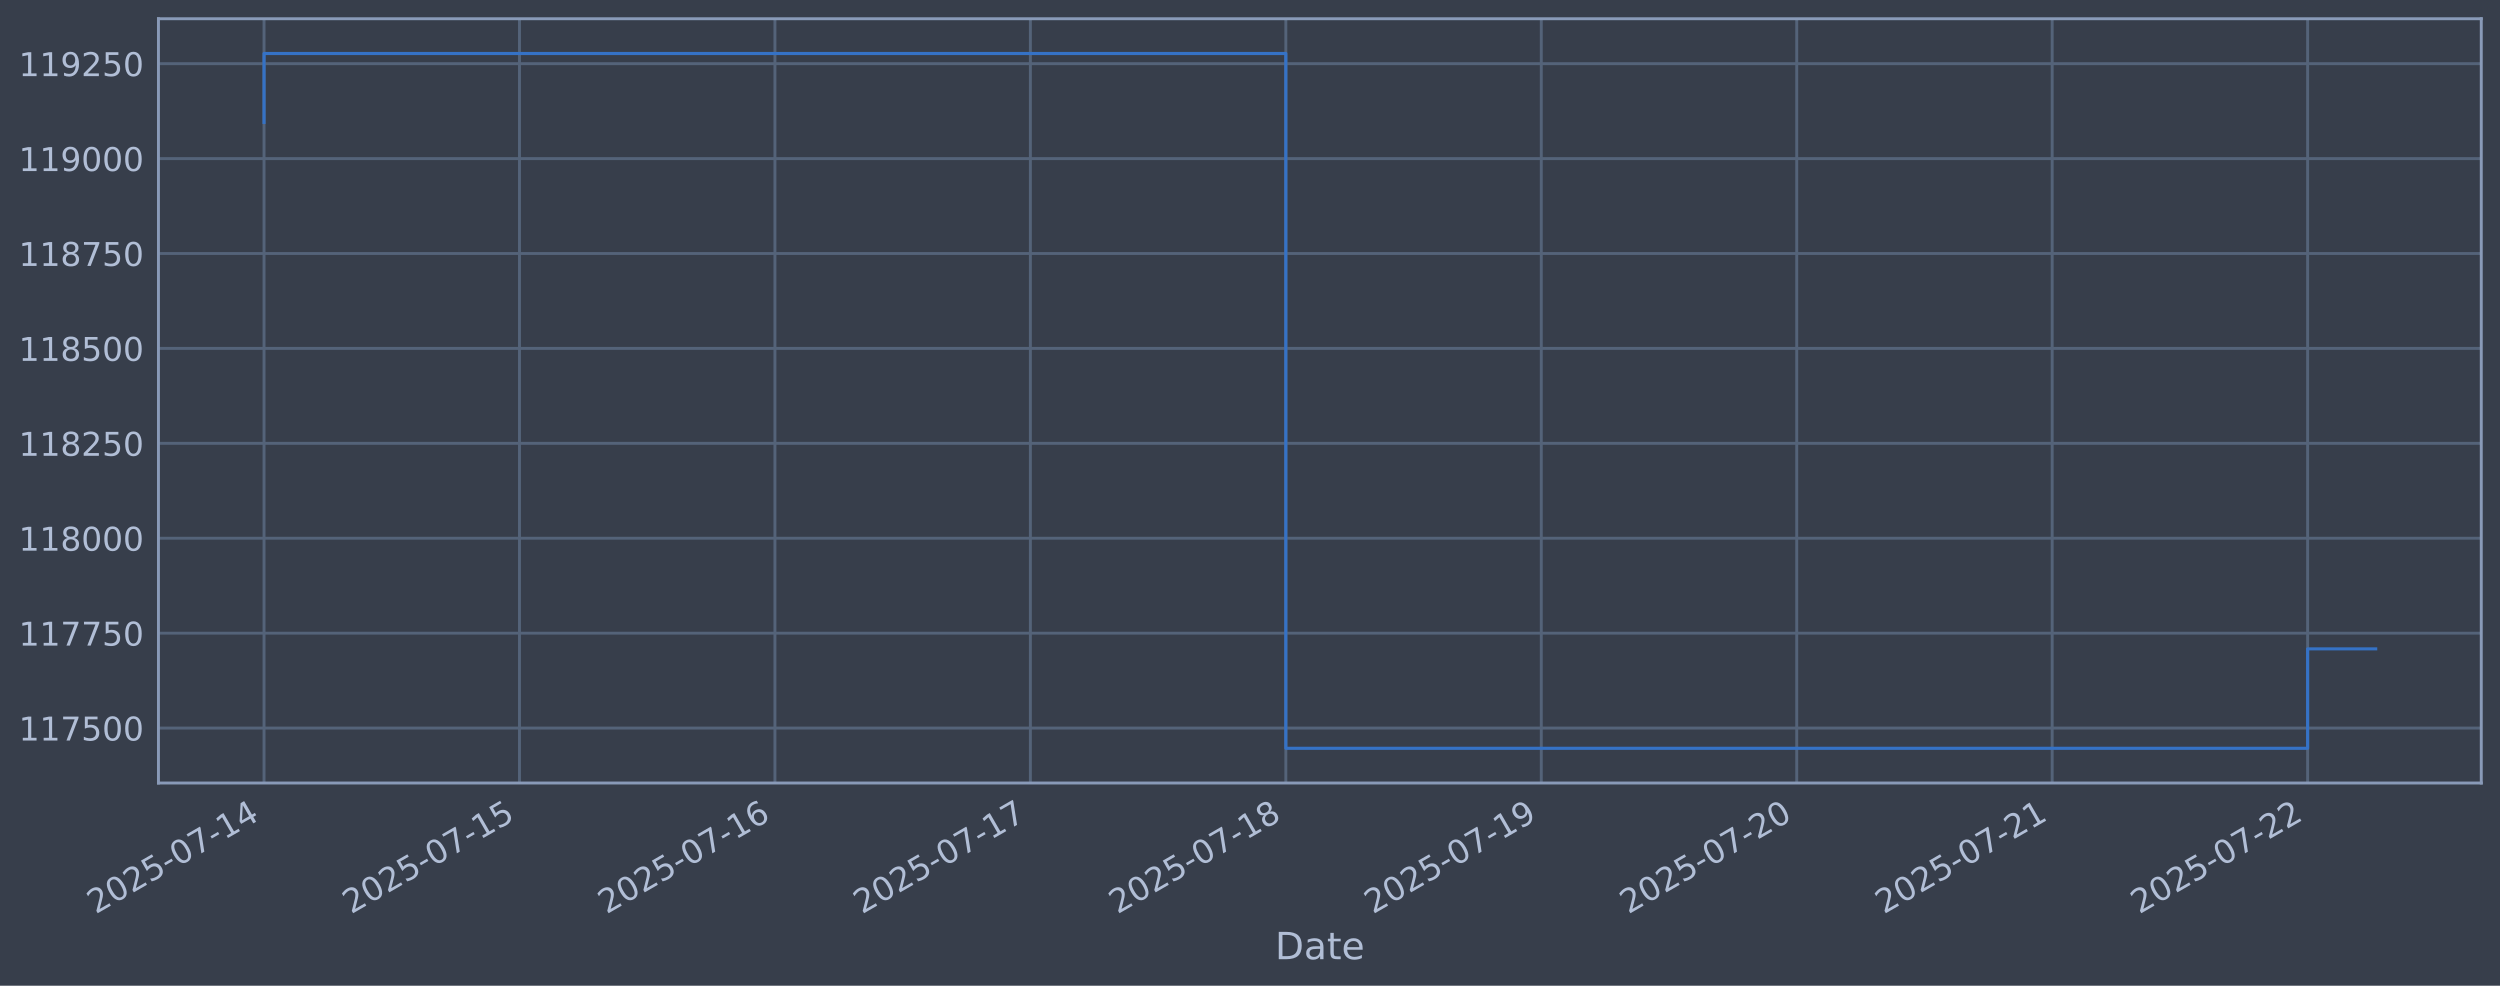
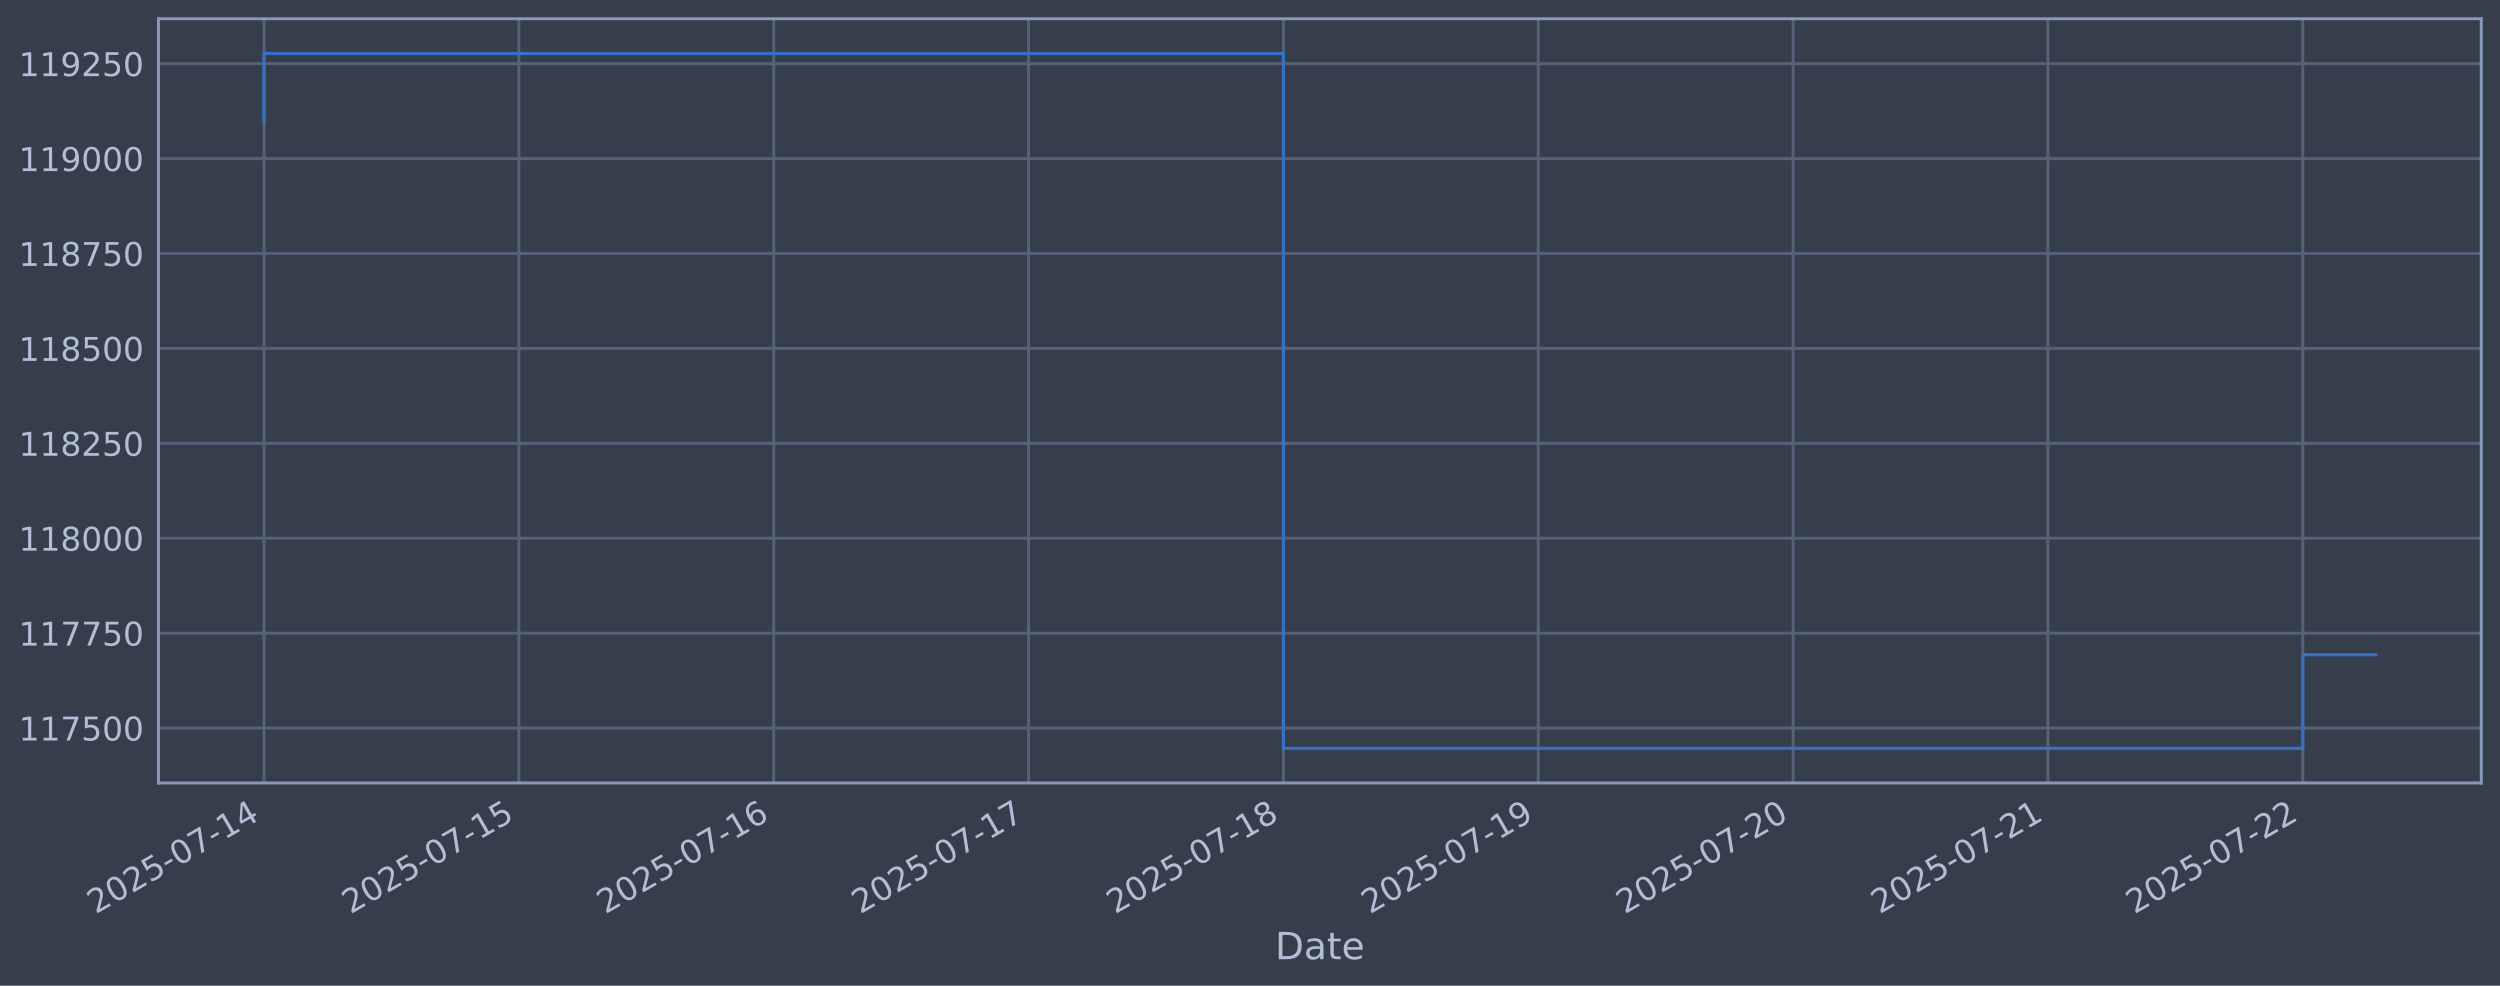
<svg xmlns="http://www.w3.org/2000/svg" xmlns:xlink="http://www.w3.org/1999/xlink" width="960.9pt" height="378.87pt" viewBox="0 0 960.9 378.87" version="1.1">
  <defs>
    <style type="text/css">*{stroke-linejoin: round; stroke-linecap: butt}</style>
  </defs>
  <g id="figure_1">
    <g id="patch_1">
      <path d="M 0 378.87  L 960.9 378.87  L 960.9 0  L 0 0  z " style="fill: #373e4b" />
    </g>
    <g id="axes_1">
      <g id="patch_2">
        <path d="M 60.901 300.96  L 953.701 300.96  L 953.701 7.2  L 60.901 7.2  z " style="fill: #373e4b" />
      </g>
      <g id="matplotlib.axis_1">
        <g id="xtick_1">
          <g id="line2d_1">
-             <path d="M 101.482 300.96  L 101.482 7.2  " clip-path="url(#pa442bfb4d1)" style="fill: none; stroke: #546379; stroke-width: 1.12; stroke-linecap: square" />
+             <path d="M 101.482 300.96  L 101.482 7.2  " clip-path="url(#p40f6d6c7eb)" style="fill: none; stroke: #546379; stroke-width: 1.12; stroke-linecap: square" />
          </g>
          <g id="line2d_2" />
          <g id="text_1">
            <g style="fill: #b1bed6" transform="translate(36.75681 351.4642) rotate(-30) scale(0.126 -0.126)">
              <defs>
                <path id="DejaVuSans-32" d="M 1228 531  L 3431 531  L 3431 0  L 469 0  L 469 531  Q 828 903 1448 1529  Q 2069 2156 2228 2338  Q 2531 2678 2651 2914  Q 2772 3150 2772 3378  Q 2772 3750 2511 3984  Q 2250 4219 1831 4219  Q 1534 4219 1204 4116  Q 875 4013 500 3803  L 500 4441  Q 881 4594 1212 4672  Q 1544 4750 1819 4750  Q 2544 4750 2975 4387  Q 3406 4025 3406 3419  Q 3406 3131 3298 2873  Q 3191 2616 2906 2266  Q 2828 2175 2409 1742  Q 1991 1309 1228 531  z " transform="scale(0.015625)" />
                <path id="DejaVuSans-30" d="M 2034 4250  Q 1547 4250 1301 3770  Q 1056 3291 1056 2328  Q 1056 1369 1301 889  Q 1547 409 2034 409  Q 2525 409 2770 889  Q 3016 1369 3016 2328  Q 3016 3291 2770 3770  Q 2525 4250 2034 4250  z M 2034 4750  Q 2819 4750 3233 4129  Q 3647 3509 3647 2328  Q 3647 1150 3233 529  Q 2819 -91 2034 -91  Q 1250 -91 836 529  Q 422 1150 422 2328  Q 422 3509 836 4129  Q 1250 4750 2034 4750  z " transform="scale(0.015625)" />
                <path id="DejaVuSans-35" d="M 691 4666  L 3169 4666  L 3169 4134  L 1269 4134  L 1269 2991  Q 1406 3038 1543 3061  Q 1681 3084 1819 3084  Q 2600 3084 3056 2656  Q 3513 2228 3513 1497  Q 3513 744 3044 326  Q 2575 -91 1722 -91  Q 1428 -91 1123 -41  Q 819 9 494 109  L 494 744  Q 775 591 1075 516  Q 1375 441 1709 441  Q 2250 441 2565 725  Q 2881 1009 2881 1497  Q 2881 1984 2565 2268  Q 2250 2553 1709 2553  Q 1456 2553 1204 2497  Q 953 2441 691 2322  L 691 4666  z " transform="scale(0.015625)" />
                <path id="DejaVuSans-2d" d="M 313 2009  L 1997 2009  L 1997 1497  L 313 1497  L 313 2009  z " transform="scale(0.015625)" />
                <path id="DejaVuSans-37" d="M 525 4666  L 3525 4666  L 3525 4397  L 1831 0  L 1172 0  L 2766 4134  L 525 4134  L 525 4666  z " transform="scale(0.015625)" />
                <path id="DejaVuSans-31" d="M 794 531  L 1825 531  L 1825 4091  L 703 3866  L 703 4441  L 1819 4666  L 2450 4666  L 2450 531  L 3481 531  L 3481 0  L 794 0  L 794 531  z " transform="scale(0.015625)" />
                <path id="DejaVuSans-34" d="M 2419 4116  L 825 1625  L 2419 1625  L 2419 4116  z M 2253 4666  L 3047 4666  L 3047 1625  L 3713 1625  L 3713 1100  L 3047 1100  L 3047 0  L 2419 0  L 2419 1100  L 313 1100  L 313 1709  L 2253 4666  z " transform="scale(0.015625)" />
              </defs>
              <use xlink:href="#DejaVuSans-32" />
              <use xlink:href="#DejaVuSans-30" transform="translate(63.62305 0)" />
              <use xlink:href="#DejaVuSans-32" transform="translate(127.2461 0)" />
              <use xlink:href="#DejaVuSans-35" transform="translate(190.8691 0)" />
              <use xlink:href="#DejaVuSans-2d" transform="translate(254.4922 0)" />
              <use xlink:href="#DejaVuSans-30" transform="translate(290.5762 0)" />
              <use xlink:href="#DejaVuSans-37" transform="translate(354.1992 0)" />
              <use xlink:href="#DejaVuSans-2d" transform="translate(417.8223 0)" />
              <use xlink:href="#DejaVuSans-31" transform="translate(453.9062 0)" />
              <use xlink:href="#DejaVuSans-34" transform="translate(517.5293 0)" />
            </g>
          </g>
        </g>
        <g id="xtick_2">
          <g id="line2d_3">
-             <path d="M 199.667 300.96  L 199.667 7.2  " clip-path="url(#pa442bfb4d1)" style="fill: none; stroke: #546379; stroke-width: 1.12; stroke-linecap: square" />
+             <path d="M 199.434 300.96  L 199.434 7.2  " clip-path="url(#p40f6d6c7eb)" style="fill: none; stroke: #546379; stroke-width: 1.12; stroke-linecap: square" />
          </g>
          <g id="line2d_4" />
          <g id="text_2">
-             <g style="fill: #b1bed6" transform="translate(134.9416 351.4642) rotate(-30) scale(0.126 -0.126)">
+             <g style="fill: #b1bed6" transform="translate(134.7086 351.4642) rotate(-30) scale(0.126 -0.126)">
              <use xlink:href="#DejaVuSans-32" />
              <use xlink:href="#DejaVuSans-30" transform="translate(63.62305 0)" />
              <use xlink:href="#DejaVuSans-32" transform="translate(127.2461 0)" />
              <use xlink:href="#DejaVuSans-35" transform="translate(190.8691 0)" />
              <use xlink:href="#DejaVuSans-2d" transform="translate(254.4922 0)" />
              <use xlink:href="#DejaVuSans-30" transform="translate(290.5762 0)" />
              <use xlink:href="#DejaVuSans-37" transform="translate(354.1992 0)" />
              <use xlink:href="#DejaVuSans-2d" transform="translate(417.8223 0)" />
              <use xlink:href="#DejaVuSans-31" transform="translate(453.9062 0)" />
              <use xlink:href="#DejaVuSans-35" transform="translate(517.5293 0)" />
            </g>
          </g>
        </g>
        <g id="xtick_3">
          <g id="line2d_5">
-             <path d="M 297.852 300.96  L 297.852 7.2  " clip-path="url(#pa442bfb4d1)" style="fill: none; stroke: #546379; stroke-width: 1.12; stroke-linecap: square" />
+             <path d="M 297.386 300.96  L 297.386 7.2  " clip-path="url(#p40f6d6c7eb)" style="fill: none; stroke: #546379; stroke-width: 1.12; stroke-linecap: square" />
          </g>
          <g id="line2d_6" />
          <g id="text_3">
-             <g style="fill: #b1bed6" transform="translate(233.1265 351.4642) rotate(-30) scale(0.126 -0.126)">
+             <g style="fill: #b1bed6" transform="translate(232.6604 351.4642) rotate(-30) scale(0.126 -0.126)">
              <defs>
                <path id="DejaVuSans-36" d="M 2113 2584  Q 1688 2584 1439 2293  Q 1191 2003 1191 1497  Q 1191 994 1439 701  Q 1688 409 2113 409  Q 2538 409 2786 701  Q 3034 994 3034 1497  Q 3034 2003 2786 2293  Q 2538 2584 2113 2584  z M 3366 4563  L 3366 3988  Q 3128 4100 2886 4159  Q 2644 4219 2406 4219  Q 1781 4219 1451 3797  Q 1122 3375 1075 2522  Q 1259 2794 1537 2939  Q 1816 3084 2150 3084  Q 2853 3084 3261 2657  Q 3669 2231 3669 1497  Q 3669 778 3244 343  Q 2819 -91 2113 -91  Q 1303 -91 875 529  Q 447 1150 447 2328  Q 447 3434 972 4092  Q 1497 4750 2381 4750  Q 2619 4750 2861 4703  Q 3103 4656 3366 4563  z " transform="scale(0.015625)" />
              </defs>
              <use xlink:href="#DejaVuSans-32" />
              <use xlink:href="#DejaVuSans-30" transform="translate(63.62305 0)" />
              <use xlink:href="#DejaVuSans-32" transform="translate(127.2461 0)" />
              <use xlink:href="#DejaVuSans-35" transform="translate(190.8691 0)" />
              <use xlink:href="#DejaVuSans-2d" transform="translate(254.4922 0)" />
              <use xlink:href="#DejaVuSans-30" transform="translate(290.5762 0)" />
              <use xlink:href="#DejaVuSans-37" transform="translate(354.1992 0)" />
              <use xlink:href="#DejaVuSans-2d" transform="translate(417.8223 0)" />
              <use xlink:href="#DejaVuSans-31" transform="translate(453.9062 0)" />
              <use xlink:href="#DejaVuSans-36" transform="translate(517.5293 0)" />
            </g>
          </g>
        </g>
        <g id="xtick_4">
          <g id="line2d_7">
-             <path d="M 396.037 300.96  L 396.037 7.2  " clip-path="url(#pa442bfb4d1)" style="fill: none; stroke: #546379; stroke-width: 1.12; stroke-linecap: square" />
+             <path d="M 395.338 300.96  L 395.338 7.2  " clip-path="url(#p40f6d6c7eb)" style="fill: none; stroke: #546379; stroke-width: 1.12; stroke-linecap: square" />
          </g>
          <g id="line2d_8" />
          <g id="text_4">
-             <g style="fill: #b1bed6" transform="translate(331.3113 351.4642) rotate(-30) scale(0.126 -0.126)">
+             <g style="fill: #b1bed6" transform="translate(330.6122 351.4642) rotate(-30) scale(0.126 -0.126)">
              <use xlink:href="#DejaVuSans-32" />
              <use xlink:href="#DejaVuSans-30" transform="translate(63.62305 0)" />
              <use xlink:href="#DejaVuSans-32" transform="translate(127.2461 0)" />
              <use xlink:href="#DejaVuSans-35" transform="translate(190.8691 0)" />
              <use xlink:href="#DejaVuSans-2d" transform="translate(254.4922 0)" />
              <use xlink:href="#DejaVuSans-30" transform="translate(290.5762 0)" />
              <use xlink:href="#DejaVuSans-37" transform="translate(354.1992 0)" />
              <use xlink:href="#DejaVuSans-2d" transform="translate(417.8223 0)" />
              <use xlink:href="#DejaVuSans-31" transform="translate(453.9062 0)" />
              <use xlink:href="#DejaVuSans-37" transform="translate(517.5293 0)" />
            </g>
          </g>
        </g>
        <g id="xtick_5">
          <g id="line2d_9">
-             <path d="M 494.222 300.96  L 494.222 7.2  " clip-path="url(#pa442bfb4d1)" style="fill: none; stroke: #546379; stroke-width: 1.12; stroke-linecap: square" />
+             <path d="M 493.29 300.96  L 493.29 7.2  " clip-path="url(#p40f6d6c7eb)" style="fill: none; stroke: #546379; stroke-width: 1.12; stroke-linecap: square" />
          </g>
          <g id="line2d_10" />
          <g id="text_5">
-             <g style="fill: #b1bed6" transform="translate(429.4962 351.4642) rotate(-30) scale(0.126 -0.126)">
+             <g style="fill: #b1bed6" transform="translate(428.5641 351.4642) rotate(-30) scale(0.126 -0.126)">
              <defs>
                <path id="DejaVuSans-38" d="M 2034 2216  Q 1584 2216 1326 1975  Q 1069 1734 1069 1313  Q 1069 891 1326 650  Q 1584 409 2034 409  Q 2484 409 2743 651  Q 3003 894 3003 1313  Q 3003 1734 2745 1975  Q 2488 2216 2034 2216  z M 1403 2484  Q 997 2584 770 2862  Q 544 3141 544 3541  Q 544 4100 942 4425  Q 1341 4750 2034 4750  Q 2731 4750 3128 4425  Q 3525 4100 3525 3541  Q 3525 3141 3298 2862  Q 3072 2584 2669 2484  Q 3125 2378 3379 2068  Q 3634 1759 3634 1313  Q 3634 634 3220 271  Q 2806 -91 2034 -91  Q 1263 -91 848 271  Q 434 634 434 1313  Q 434 1759 690 2068  Q 947 2378 1403 2484  z M 1172 3481  Q 1172 3119 1398 2916  Q 1625 2713 2034 2713  Q 2441 2713 2670 2916  Q 2900 3119 2900 3481  Q 2900 3844 2670 4047  Q 2441 4250 2034 4250  Q 1625 4250 1398 4047  Q 1172 3844 1172 3481  z " transform="scale(0.015625)" />
              </defs>
              <use xlink:href="#DejaVuSans-32" />
              <use xlink:href="#DejaVuSans-30" transform="translate(63.62305 0)" />
              <use xlink:href="#DejaVuSans-32" transform="translate(127.2461 0)" />
              <use xlink:href="#DejaVuSans-35" transform="translate(190.8691 0)" />
              <use xlink:href="#DejaVuSans-2d" transform="translate(254.4922 0)" />
              <use xlink:href="#DejaVuSans-30" transform="translate(290.5762 0)" />
              <use xlink:href="#DejaVuSans-37" transform="translate(354.1992 0)" />
              <use xlink:href="#DejaVuSans-2d" transform="translate(417.8223 0)" />
              <use xlink:href="#DejaVuSans-31" transform="translate(453.9062 0)" />
              <use xlink:href="#DejaVuSans-38" transform="translate(517.5293 0)" />
            </g>
          </g>
        </g>
        <g id="xtick_6">
          <g id="line2d_11">
-             <path d="M 592.407 300.96  L 592.407 7.2  " clip-path="url(#pa442bfb4d1)" style="fill: none; stroke: #546379; stroke-width: 1.12; stroke-linecap: square" />
+             <path d="M 591.241 300.96  L 591.241 7.2  " clip-path="url(#p40f6d6c7eb)" style="fill: none; stroke: #546379; stroke-width: 1.12; stroke-linecap: square" />
          </g>
          <g id="line2d_12" />
          <g id="text_6">
-             <g style="fill: #b1bed6" transform="translate(527.681 351.4642) rotate(-30) scale(0.126 -0.126)">
+             <g style="fill: #b1bed6" transform="translate(526.5159 351.4642) rotate(-30) scale(0.126 -0.126)">
              <defs>
                <path id="DejaVuSans-39" d="M 703 97  L 703 672  Q 941 559 1184 500  Q 1428 441 1663 441  Q 2288 441 2617 861  Q 2947 1281 2994 2138  Q 2813 1869 2534 1725  Q 2256 1581 1919 1581  Q 1219 1581 811 2004  Q 403 2428 403 3163  Q 403 3881 828 4315  Q 1253 4750 1959 4750  Q 2769 4750 3195 4129  Q 3622 3509 3622 2328  Q 3622 1225 3098 567  Q 2575 -91 1691 -91  Q 1453 -91 1209 -44  Q 966 3 703 97  z M 1959 2075  Q 2384 2075 2632 2365  Q 2881 2656 2881 3163  Q 2881 3666 2632 3958  Q 2384 4250 1959 4250  Q 1534 4250 1286 3958  Q 1038 3666 1038 3163  Q 1038 2656 1286 2365  Q 1534 2075 1959 2075  z " transform="scale(0.015625)" />
              </defs>
              <use xlink:href="#DejaVuSans-32" />
              <use xlink:href="#DejaVuSans-30" transform="translate(63.62305 0)" />
              <use xlink:href="#DejaVuSans-32" transform="translate(127.2461 0)" />
              <use xlink:href="#DejaVuSans-35" transform="translate(190.8691 0)" />
              <use xlink:href="#DejaVuSans-2d" transform="translate(254.4922 0)" />
              <use xlink:href="#DejaVuSans-30" transform="translate(290.5762 0)" />
              <use xlink:href="#DejaVuSans-37" transform="translate(354.1992 0)" />
              <use xlink:href="#DejaVuSans-2d" transform="translate(417.8223 0)" />
              <use xlink:href="#DejaVuSans-31" transform="translate(453.9062 0)" />
              <use xlink:href="#DejaVuSans-39" transform="translate(517.5293 0)" />
            </g>
          </g>
        </g>
        <g id="xtick_7">
          <g id="line2d_13">
-             <path d="M 690.591 300.96  L 690.591 7.2  " clip-path="url(#pa442bfb4d1)" style="fill: none; stroke: #546379; stroke-width: 1.12; stroke-linecap: square" />
+             <path d="M 689.193 300.96  L 689.193 7.2  " clip-path="url(#p40f6d6c7eb)" style="fill: none; stroke: #546379; stroke-width: 1.12; stroke-linecap: square" />
          </g>
          <g id="line2d_14" />
          <g id="text_7">
-             <g style="fill: #b1bed6" transform="translate(625.8658 351.4642) rotate(-30) scale(0.126 -0.126)">
+             <g style="fill: #b1bed6" transform="translate(624.4677 351.4642) rotate(-30) scale(0.126 -0.126)">
              <use xlink:href="#DejaVuSans-32" />
              <use xlink:href="#DejaVuSans-30" transform="translate(63.62305 0)" />
              <use xlink:href="#DejaVuSans-32" transform="translate(127.2461 0)" />
              <use xlink:href="#DejaVuSans-35" transform="translate(190.8691 0)" />
              <use xlink:href="#DejaVuSans-2d" transform="translate(254.4922 0)" />
              <use xlink:href="#DejaVuSans-30" transform="translate(290.5762 0)" />
              <use xlink:href="#DejaVuSans-37" transform="translate(354.1992 0)" />
              <use xlink:href="#DejaVuSans-2d" transform="translate(417.8223 0)" />
              <use xlink:href="#DejaVuSans-32" transform="translate(453.9062 0)" />
              <use xlink:href="#DejaVuSans-30" transform="translate(517.5293 0)" />
            </g>
          </g>
        </g>
        <g id="xtick_8">
          <g id="line2d_15">
-             <path d="M 788.776 300.96  L 788.776 7.2  " clip-path="url(#pa442bfb4d1)" style="fill: none; stroke: #546379; stroke-width: 1.12; stroke-linecap: square" />
+             <path d="M 787.145 300.96  L 787.145 7.2  " clip-path="url(#p40f6d6c7eb)" style="fill: none; stroke: #546379; stroke-width: 1.12; stroke-linecap: square" />
          </g>
          <g id="line2d_16" />
          <g id="text_8">
-             <g style="fill: #b1bed6" transform="translate(724.0507 351.4642) rotate(-30) scale(0.126 -0.126)">
+             <g style="fill: #b1bed6" transform="translate(722.4195 351.4642) rotate(-30) scale(0.126 -0.126)">
              <use xlink:href="#DejaVuSans-32" />
              <use xlink:href="#DejaVuSans-30" transform="translate(63.62305 0)" />
              <use xlink:href="#DejaVuSans-32" transform="translate(127.2461 0)" />
              <use xlink:href="#DejaVuSans-35" transform="translate(190.8691 0)" />
              <use xlink:href="#DejaVuSans-2d" transform="translate(254.4922 0)" />
              <use xlink:href="#DejaVuSans-30" transform="translate(290.5762 0)" />
              <use xlink:href="#DejaVuSans-37" transform="translate(354.1992 0)" />
              <use xlink:href="#DejaVuSans-2d" transform="translate(417.8223 0)" />
              <use xlink:href="#DejaVuSans-32" transform="translate(453.9062 0)" />
              <use xlink:href="#DejaVuSans-31" transform="translate(517.5293 0)" />
            </g>
          </g>
        </g>
        <g id="xtick_9">
          <g id="line2d_17">
-             <path d="M 886.961 300.96  L 886.961 7.2  " clip-path="url(#pa442bfb4d1)" style="fill: none; stroke: #546379; stroke-width: 1.12; stroke-linecap: square" />
+             <path d="M 885.097 300.96  L 885.097 7.2  " clip-path="url(#p40f6d6c7eb)" style="fill: none; stroke: #546379; stroke-width: 1.12; stroke-linecap: square" />
          </g>
          <g id="line2d_18" />
          <g id="text_9">
-             <g style="fill: #b1bed6" transform="translate(822.2355 351.4642) rotate(-30) scale(0.126 -0.126)">
+             <g style="fill: #b1bed6" transform="translate(820.3713 351.4642) rotate(-30) scale(0.126 -0.126)">
              <use xlink:href="#DejaVuSans-32" />
              <use xlink:href="#DejaVuSans-30" transform="translate(63.62305 0)" />
              <use xlink:href="#DejaVuSans-32" transform="translate(127.2461 0)" />
              <use xlink:href="#DejaVuSans-35" transform="translate(190.8691 0)" />
              <use xlink:href="#DejaVuSans-2d" transform="translate(254.4922 0)" />
              <use xlink:href="#DejaVuSans-30" transform="translate(290.5762 0)" />
              <use xlink:href="#DejaVuSans-37" transform="translate(354.1992 0)" />
              <use xlink:href="#DejaVuSans-2d" transform="translate(417.8223 0)" />
              <use xlink:href="#DejaVuSans-32" transform="translate(453.9062 0)" />
              <use xlink:href="#DejaVuSans-32" transform="translate(517.5293 0)" />
            </g>
          </g>
        </g>
        <g id="text_10">
          <g style="fill: #b1bed6" transform="translate(490.0914 368.6753) scale(0.144 -0.144)">
            <defs>
              <path id="DejaVuSans-44" d="M 1259 4147  L 1259 519  L 2022 519  Q 2988 519 3436 956  Q 3884 1394 3884 2338  Q 3884 3275 3436 3711  Q 2988 4147 2022 4147  L 1259 4147  z M 628 4666  L 1925 4666  Q 3281 4666 3915 4102  Q 4550 3538 4550 2338  Q 4550 1131 3912 565  Q 3275 0 1925 0  L 628 0  L 628 4666  z " transform="scale(0.015625)" />
              <path id="DejaVuSans-61" d="M 2194 1759  Q 1497 1759 1228 1600  Q 959 1441 959 1056  Q 959 750 1161 570  Q 1363 391 1709 391  Q 2188 391 2477 730  Q 2766 1069 2766 1631  L 2766 1759  L 2194 1759  z M 3341 1997  L 3341 0  L 2766 0  L 2766 531  Q 2569 213 2275 61  Q 1981 -91 1556 -91  Q 1019 -91 701 211  Q 384 513 384 1019  Q 384 1609 779 1909  Q 1175 2209 1959 2209  L 2766 2209  L 2766 2266  Q 2766 2663 2505 2880  Q 2244 3097 1772 3097  Q 1472 3097 1187 3025  Q 903 2953 641 2809  L 641 3341  Q 956 3463 1253 3523  Q 1550 3584 1831 3584  Q 2591 3584 2966 3190  Q 3341 2797 3341 1997  z " transform="scale(0.015625)" />
              <path id="DejaVuSans-74" d="M 1172 4494  L 1172 3500  L 2356 3500  L 2356 3053  L 1172 3053  L 1172 1153  Q 1172 725 1289 603  Q 1406 481 1766 481  L 2356 481  L 2356 0  L 1766 0  Q 1100 0 847 248  Q 594 497 594 1153  L 594 3053  L 172 3053  L 172 3500  L 594 3500  L 594 4494  L 1172 4494  z " transform="scale(0.015625)" />
              <path id="DejaVuSans-65" d="M 3597 1894  L 3597 1613  L 953 1613  Q 991 1019 1311 708  Q 1631 397 2203 397  Q 2534 397 2845 478  Q 3156 559 3463 722  L 3463 178  Q 3153 47 2828 -22  Q 2503 -91 2169 -91  Q 1331 -91 842 396  Q 353 884 353 1716  Q 353 2575 817 3079  Q 1281 3584 2069 3584  Q 2775 3584 3186 3129  Q 3597 2675 3597 1894  z M 3022 2063  Q 3016 2534 2758 2815  Q 2500 3097 2075 3097  Q 1594 3097 1305 2825  Q 1016 2553 972 2059  L 3022 2063  z " transform="scale(0.015625)" />
            </defs>
            <use xlink:href="#DejaVuSans-44" />
            <use xlink:href="#DejaVuSans-61" transform="translate(77.00195 0)" />
            <use xlink:href="#DejaVuSans-74" transform="translate(138.2812 0)" />
            <use xlink:href="#DejaVuSans-65" transform="translate(177.4902 0)" />
          </g>
        </g>
      </g>
      <g id="matplotlib.axis_2">
        <g id="ytick_1">
          <g id="line2d_19">
-             <path d="M 60.901 279.843  L 953.701 279.843  " clip-path="url(#pa442bfb4d1)" style="fill: none; stroke: #546379; stroke-width: 1.12; stroke-linecap: square" />
+             <path d="M 60.901 279.843  L 953.701 279.843  " clip-path="url(#p40f6d6c7eb)" style="fill: none; stroke: #546379; stroke-width: 1.12; stroke-linecap: square" />
          </g>
          <g id="line2d_20" />
          <g id="text_11">
            <g style="fill: #b1bed6" transform="translate(7.2 284.6295) scale(0.126 -0.126)">
              <use xlink:href="#DejaVuSans-31" />
              <use xlink:href="#DejaVuSans-31" transform="translate(63.62305 0)" />
              <use xlink:href="#DejaVuSans-37" transform="translate(127.2461 0)" />
              <use xlink:href="#DejaVuSans-35" transform="translate(190.8691 0)" />
              <use xlink:href="#DejaVuSans-30" transform="translate(254.4922 0)" />
              <use xlink:href="#DejaVuSans-30" transform="translate(318.1152 0)" />
            </g>
          </g>
        </g>
        <g id="ytick_2">
          <g id="line2d_21">
-             <path d="M 60.901 243.361  L 953.701 243.361  " clip-path="url(#pa442bfb4d1)" style="fill: none; stroke: #546379; stroke-width: 1.12; stroke-linecap: square" />
+             <path d="M 60.901 243.361  L 953.701 243.361  " clip-path="url(#p40f6d6c7eb)" style="fill: none; stroke: #546379; stroke-width: 1.12; stroke-linecap: square" />
          </g>
          <g id="line2d_22" />
          <g id="text_12">
            <g style="fill: #b1bed6" transform="translate(7.2 248.1479) scale(0.126 -0.126)">
              <use xlink:href="#DejaVuSans-31" />
              <use xlink:href="#DejaVuSans-31" transform="translate(63.62305 0)" />
              <use xlink:href="#DejaVuSans-37" transform="translate(127.2461 0)" />
              <use xlink:href="#DejaVuSans-37" transform="translate(190.8691 0)" />
              <use xlink:href="#DejaVuSans-35" transform="translate(254.4922 0)" />
              <use xlink:href="#DejaVuSans-30" transform="translate(318.1152 0)" />
            </g>
          </g>
        </g>
        <g id="ytick_3">
          <g id="line2d_23">
-             <path d="M 60.901 206.879  L 953.701 206.879  " clip-path="url(#pa442bfb4d1)" style="fill: none; stroke: #546379; stroke-width: 1.12; stroke-linecap: square" />
+             <path d="M 60.901 206.879  L 953.701 206.879  " clip-path="url(#p40f6d6c7eb)" style="fill: none; stroke: #546379; stroke-width: 1.12; stroke-linecap: square" />
          </g>
          <g id="line2d_24" />
          <g id="text_13">
            <g style="fill: #b1bed6" transform="translate(7.2 211.6662) scale(0.126 -0.126)">
              <use xlink:href="#DejaVuSans-31" />
              <use xlink:href="#DejaVuSans-31" transform="translate(63.62305 0)" />
              <use xlink:href="#DejaVuSans-38" transform="translate(127.2461 0)" />
              <use xlink:href="#DejaVuSans-30" transform="translate(190.8691 0)" />
              <use xlink:href="#DejaVuSans-30" transform="translate(254.4922 0)" />
              <use xlink:href="#DejaVuSans-30" transform="translate(318.1152 0)" />
            </g>
          </g>
        </g>
        <g id="ytick_4">
          <g id="line2d_25">
-             <path d="M 60.901 170.398  L 953.701 170.398  " clip-path="url(#pa442bfb4d1)" style="fill: none; stroke: #546379; stroke-width: 1.12; stroke-linecap: square" />
+             <path d="M 60.901 170.398  L 953.701 170.398  " clip-path="url(#p40f6d6c7eb)" style="fill: none; stroke: #546379; stroke-width: 1.12; stroke-linecap: square" />
          </g>
          <g id="line2d_26" />
          <g id="text_14">
            <g style="fill: #b1bed6" transform="translate(7.2 175.1845) scale(0.126 -0.126)">
              <use xlink:href="#DejaVuSans-31" />
              <use xlink:href="#DejaVuSans-31" transform="translate(63.62305 0)" />
              <use xlink:href="#DejaVuSans-38" transform="translate(127.2461 0)" />
              <use xlink:href="#DejaVuSans-32" transform="translate(190.8691 0)" />
              <use xlink:href="#DejaVuSans-35" transform="translate(254.4922 0)" />
              <use xlink:href="#DejaVuSans-30" transform="translate(318.1152 0)" />
            </g>
          </g>
        </g>
        <g id="ytick_5">
          <g id="line2d_27">
-             <path d="M 60.901 133.916  L 953.701 133.916  " clip-path="url(#pa442bfb4d1)" style="fill: none; stroke: #546379; stroke-width: 1.12; stroke-linecap: square" />
+             <path d="M 60.901 133.916  L 953.701 133.916  " clip-path="url(#p40f6d6c7eb)" style="fill: none; stroke: #546379; stroke-width: 1.12; stroke-linecap: square" />
          </g>
          <g id="line2d_28" />
          <g id="text_15">
            <g style="fill: #b1bed6" transform="translate(7.2 138.7029) scale(0.126 -0.126)">
              <use xlink:href="#DejaVuSans-31" />
              <use xlink:href="#DejaVuSans-31" transform="translate(63.62305 0)" />
              <use xlink:href="#DejaVuSans-38" transform="translate(127.2461 0)" />
              <use xlink:href="#DejaVuSans-35" transform="translate(190.8691 0)" />
              <use xlink:href="#DejaVuSans-30" transform="translate(254.4922 0)" />
              <use xlink:href="#DejaVuSans-30" transform="translate(318.1152 0)" />
            </g>
          </g>
        </g>
        <g id="ytick_6">
          <g id="line2d_29">
-             <path d="M 60.901 97.434  L 953.701 97.434  " clip-path="url(#pa442bfb4d1)" style="fill: none; stroke: #546379; stroke-width: 1.12; stroke-linecap: square" />
+             <path d="M 60.901 97.434  L 953.701 97.434  " clip-path="url(#p40f6d6c7eb)" style="fill: none; stroke: #546379; stroke-width: 1.12; stroke-linecap: square" />
          </g>
          <g id="line2d_30" />
          <g id="text_16">
            <g style="fill: #b1bed6" transform="translate(7.2 102.2212) scale(0.126 -0.126)">
              <use xlink:href="#DejaVuSans-31" />
              <use xlink:href="#DejaVuSans-31" transform="translate(63.62305 0)" />
              <use xlink:href="#DejaVuSans-38" transform="translate(127.2461 0)" />
              <use xlink:href="#DejaVuSans-37" transform="translate(190.8691 0)" />
              <use xlink:href="#DejaVuSans-35" transform="translate(254.4922 0)" />
              <use xlink:href="#DejaVuSans-30" transform="translate(318.1152 0)" />
            </g>
          </g>
        </g>
        <g id="ytick_7">
          <g id="line2d_31">
-             <path d="M 60.901 60.953  L 953.701 60.953  " clip-path="url(#pa442bfb4d1)" style="fill: none; stroke: #546379; stroke-width: 1.12; stroke-linecap: square" />
+             <path d="M 60.901 60.953  L 953.701 60.953  " clip-path="url(#p40f6d6c7eb)" style="fill: none; stroke: #546379; stroke-width: 1.12; stroke-linecap: square" />
          </g>
          <g id="line2d_32" />
          <g id="text_17">
            <g style="fill: #b1bed6" transform="translate(7.2 65.73954) scale(0.126 -0.126)">
              <use xlink:href="#DejaVuSans-31" />
              <use xlink:href="#DejaVuSans-31" transform="translate(63.62305 0)" />
              <use xlink:href="#DejaVuSans-39" transform="translate(127.2461 0)" />
              <use xlink:href="#DejaVuSans-30" transform="translate(190.8691 0)" />
              <use xlink:href="#DejaVuSans-30" transform="translate(254.4922 0)" />
              <use xlink:href="#DejaVuSans-30" transform="translate(318.1152 0)" />
            </g>
          </g>
        </g>
        <g id="ytick_8">
          <g id="line2d_33">
-             <path d="M 60.901 24.471  L 953.701 24.471  " clip-path="url(#pa442bfb4d1)" style="fill: none; stroke: #546379; stroke-width: 1.12; stroke-linecap: square" />
+             <path d="M 60.901 24.471  L 953.701 24.471  " clip-path="url(#p40f6d6c7eb)" style="fill: none; stroke: #546379; stroke-width: 1.12; stroke-linecap: square" />
          </g>
          <g id="line2d_34" />
          <g id="text_18">
            <g style="fill: #b1bed6" transform="translate(7.2 29.25787) scale(0.126 -0.126)">
              <use xlink:href="#DejaVuSans-31" />
              <use xlink:href="#DejaVuSans-31" transform="translate(63.62305 0)" />
              <use xlink:href="#DejaVuSans-39" transform="translate(127.2461 0)" />
              <use xlink:href="#DejaVuSans-32" transform="translate(190.8691 0)" />
              <use xlink:href="#DejaVuSans-35" transform="translate(254.4922 0)" />
              <use xlink:href="#DejaVuSans-30" transform="translate(318.1152 0)" />
            </g>
          </g>
        </g>
      </g>
      <g id="line2d_35">
-         <path d="M 101.482 47.033  L 101.482 20.553  L 494.222 20.553  L 494.222 287.607  L 886.961 287.607  L 886.961 249.399  L 913.119 249.399  " clip-path="url(#pa442bfb4d1)" style="fill: none; stroke: #3572c6; stroke-width: 1.2; stroke-linecap: square" />
+         <path d="M 101.482 47.033  L 101.482 20.553  L 493.29 20.553  L 493.29 287.607  L 885.097 287.607  L 885.097 251.666  L 913.119 251.666  " clip-path="url(#p40f6d6c7eb)" style="fill: none; stroke: #3572c6; stroke-width: 1.2; stroke-linecap: square" />
      </g>
      <g id="patch_3">
        <path d="M 60.901 300.96  L 60.901 7.2  " style="fill: none; stroke: #899ab8; stroke-width: 1.12; stroke-linejoin: miter; stroke-linecap: square" />
      </g>
      <g id="patch_4">
        <path d="M 953.701 300.96  L 953.701 7.2  " style="fill: none; stroke: #899ab8; stroke-width: 1.12; stroke-linejoin: miter; stroke-linecap: square" />
      </g>
      <g id="patch_5">
        <path d="M 60.901 300.96  L 953.701 300.96  " style="fill: none; stroke: #899ab8; stroke-width: 1.12; stroke-linejoin: miter; stroke-linecap: square" />
      </g>
      <g id="patch_6">
        <path d="M 60.901 7.2  L 953.701 7.2  " style="fill: none; stroke: #899ab8; stroke-width: 1.12; stroke-linejoin: miter; stroke-linecap: square" />
      </g>
    </g>
  </g>
  <defs>
-     <clipPath id="pa442bfb4d1">
+     <clipPath id="p40f6d6c7eb">
      <rect x="60.901" y="7.2" width="892.8" height="293.76" />
    </clipPath>
  </defs>
</svg>
